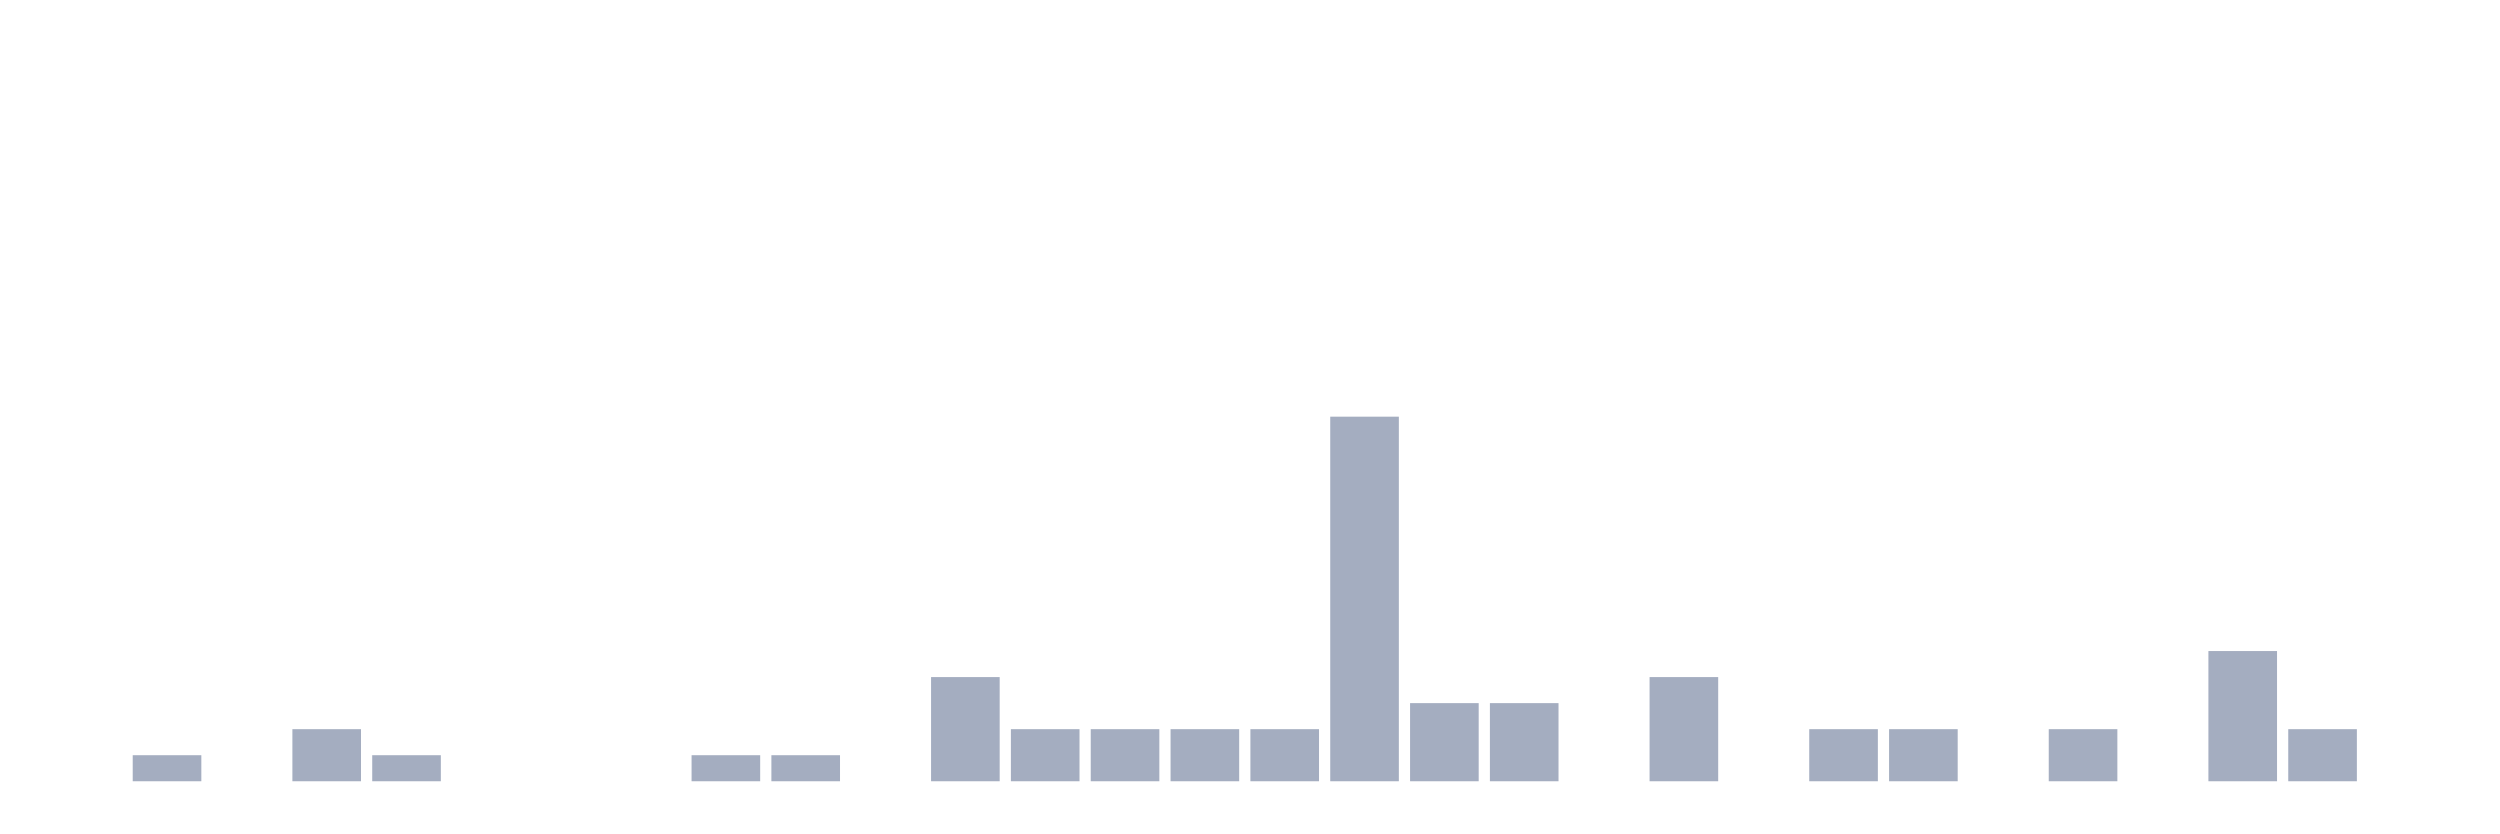
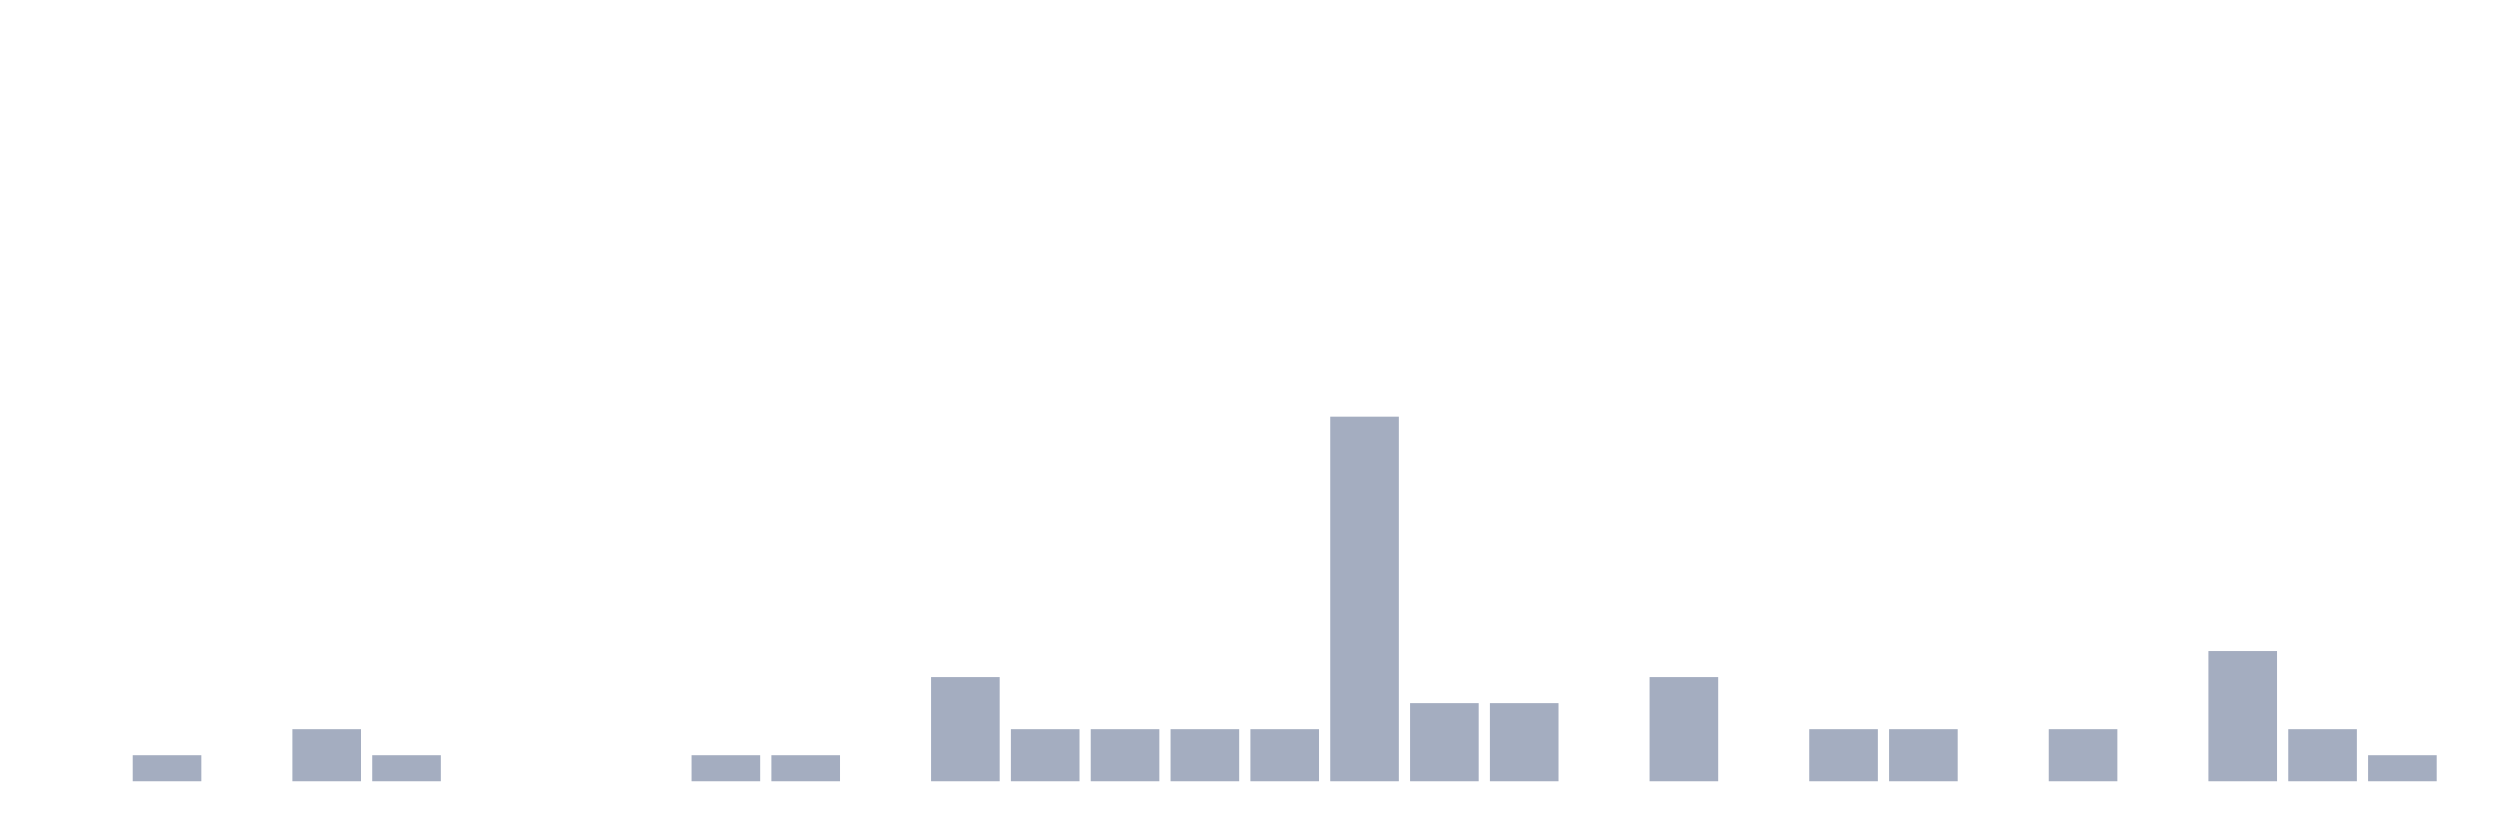
<svg xmlns="http://www.w3.org/2000/svg" viewBox="0 0 480 160">
  <g transform="translate(10,10)">
    <rect class="bar" x="0.153" width="13.175" y="140" height="0" fill="rgb(164,173,192)" />
    <rect class="bar" x="15.482" width="13.175" y="135" height="5" fill="rgb(164,173,192)" />
    <rect class="bar" x="30.81" width="13.175" y="140" height="0" fill="rgb(164,173,192)" />
    <rect class="bar" x="46.138" width="13.175" y="130" height="10" fill="rgb(164,173,192)" />
    <rect class="bar" x="61.466" width="13.175" y="135" height="5" fill="rgb(164,173,192)" />
    <rect class="bar" x="76.794" width="13.175" y="140" height="0" fill="rgb(164,173,192)" />
    <rect class="bar" x="92.123" width="13.175" y="140" height="0" fill="rgb(164,173,192)" />
    <rect class="bar" x="107.451" width="13.175" y="140" height="0" fill="rgb(164,173,192)" />
    <rect class="bar" x="122.779" width="13.175" y="135" height="5" fill="rgb(164,173,192)" />
    <rect class="bar" x="138.107" width="13.175" y="135" height="5" fill="rgb(164,173,192)" />
    <rect class="bar" x="153.436" width="13.175" y="140" height="0" fill="rgb(164,173,192)" />
    <rect class="bar" x="168.764" width="13.175" y="120" height="20" fill="rgb(164,173,192)" />
    <rect class="bar" x="184.092" width="13.175" y="130" height="10" fill="rgb(164,173,192)" />
    <rect class="bar" x="199.42" width="13.175" y="130" height="10" fill="rgb(164,173,192)" />
    <rect class="bar" x="214.748" width="13.175" y="130" height="10" fill="rgb(164,173,192)" />
    <rect class="bar" x="230.077" width="13.175" y="130" height="10" fill="rgb(164,173,192)" />
    <rect class="bar" x="245.405" width="13.175" y="70" height="70" fill="rgb(164,173,192)" />
    <rect class="bar" x="260.733" width="13.175" y="125" height="15" fill="rgb(164,173,192)" />
    <rect class="bar" x="276.061" width="13.175" y="125" height="15" fill="rgb(164,173,192)" />
    <rect class="bar" x="291.39" width="13.175" y="140" height="0" fill="rgb(164,173,192)" />
    <rect class="bar" x="306.718" width="13.175" y="120" height="20" fill="rgb(164,173,192)" />
    <rect class="bar" x="322.046" width="13.175" y="140" height="0" fill="rgb(164,173,192)" />
    <rect class="bar" x="337.374" width="13.175" y="130" height="10" fill="rgb(164,173,192)" />
    <rect class="bar" x="352.702" width="13.175" y="130" height="10" fill="rgb(164,173,192)" />
    <rect class="bar" x="368.031" width="13.175" y="140" height="0" fill="rgb(164,173,192)" />
    <rect class="bar" x="383.359" width="13.175" y="130" height="10" fill="rgb(164,173,192)" />
    <rect class="bar" x="398.687" width="13.175" y="140" height="0" fill="rgb(164,173,192)" />
    <rect class="bar" x="414.015" width="13.175" y="115" height="25" fill="rgb(164,173,192)" />
    <rect class="bar" x="429.344" width="13.175" y="130" height="10" fill="rgb(164,173,192)" />
-     <rect class="bar" x="444.672" width="13.175" y="140" height="0" fill="rgb(164,173,192)" />
+     <rect class="bar" x="444.672" width="13.175" y="135" height="5" fill="rgb(164,173,192)" />
  </g>
</svg>
